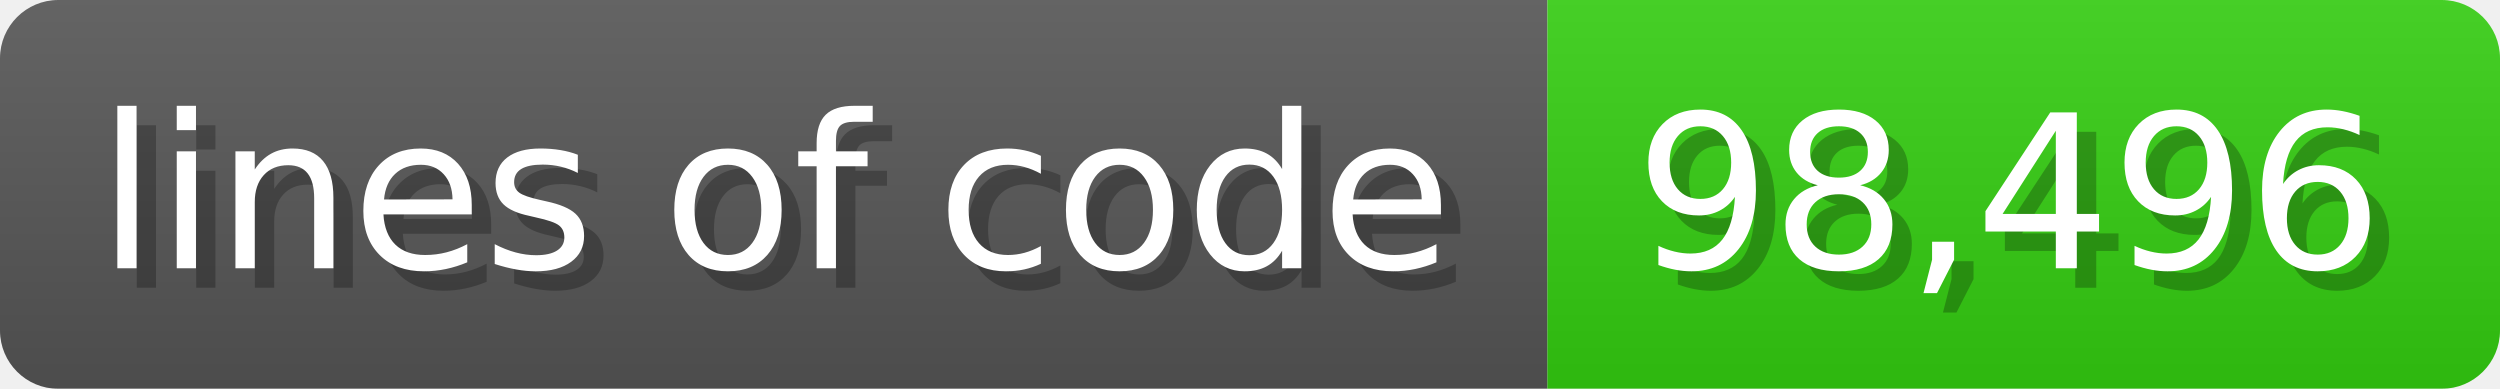
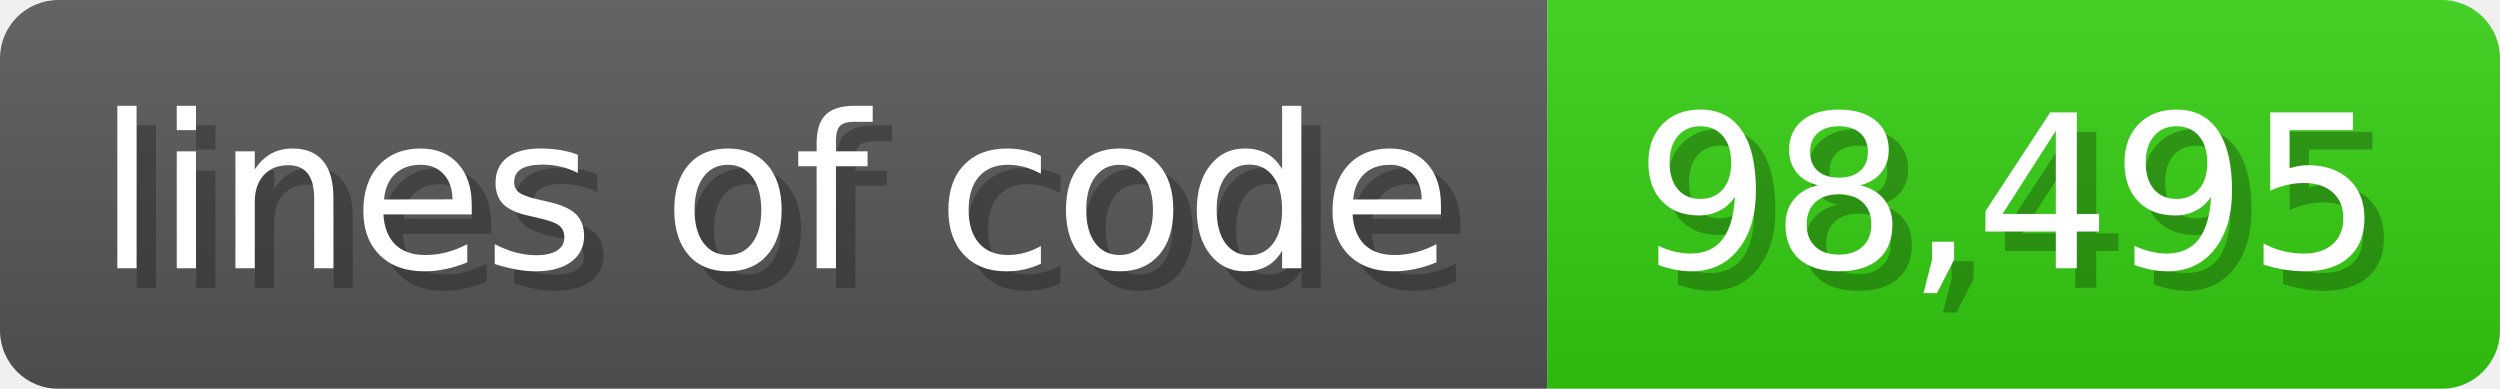
<svg xmlns="http://www.w3.org/2000/svg" width="128.6" height="20" viewBox="0 0 1286 200">
  <linearGradient id="a" x2="0" y2="100%">
    <stop offset="0" stop-opacity=".1" stop-color="#EEE" />
    <stop offset="1" stop-opacity=".1" />
  </linearGradient>
  <mask id="m">
    <rect width="1286" height="200" rx="30" fill="#FFF" />
  </mask>
  <g mask="url(#m)">
    <rect width="796" height="200" fill="#555" />
    <rect width="490" height="200" fill="#3C1" x="796" />
    <rect width="1286" height="200" fill="url(#a)" />
  </g>
  <g fill="#fff" text-anchor="start" font-family="Verdana,DejaVu Sans,sans-serif" font-size="110">
    <text x="60" y="148" textLength="696" fill="#000" opacity="0.25">lines of code</text>
    <text x="50" y="138" textLength="696">lines of code</text>
-     <text x="851" y="148" textLength="390" fill="#000" opacity="0.25">98,496</text>
-     <text x="841" y="138" textLength="390">98,496</text>
+     <text x="851" y="148" textLength="390" fill="#000" opacity="0.25">98,495</text>
+     <text x="841" y="138" textLength="390">98,495</text>
  </g>
</svg>
